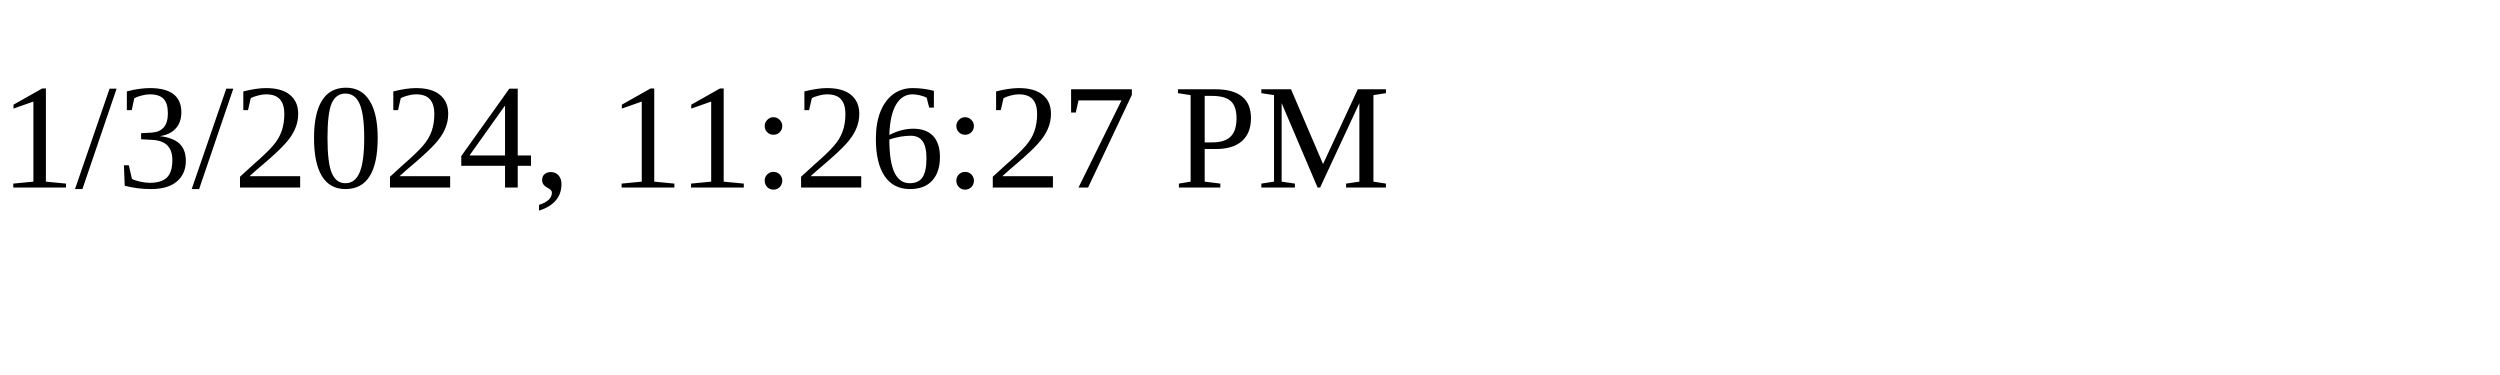
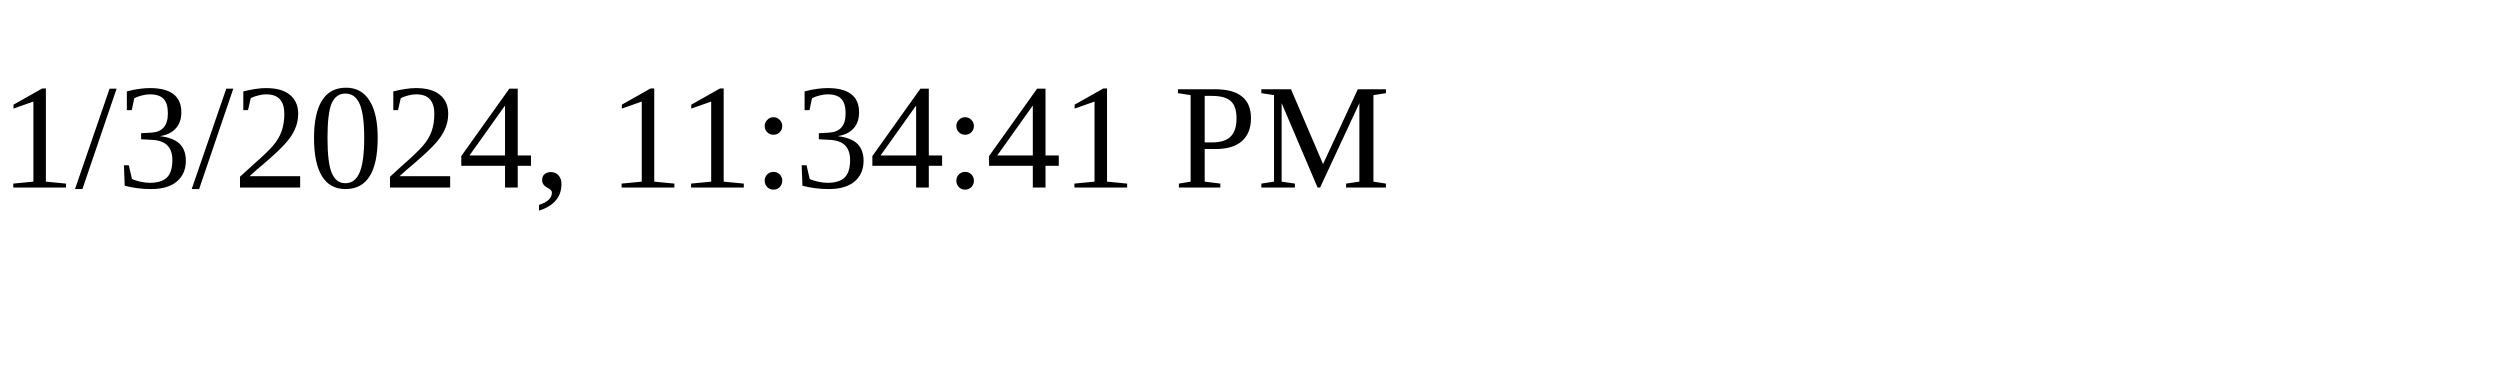
<svg xmlns="http://www.w3.org/2000/svg" height="30" width="200">
-   <text x="0" y="15">1/3/2024, 11:26:27 PM</text>
+   <text x="0" y="15">1/3/2024, 11:34:41 PM</text>
</svg>
